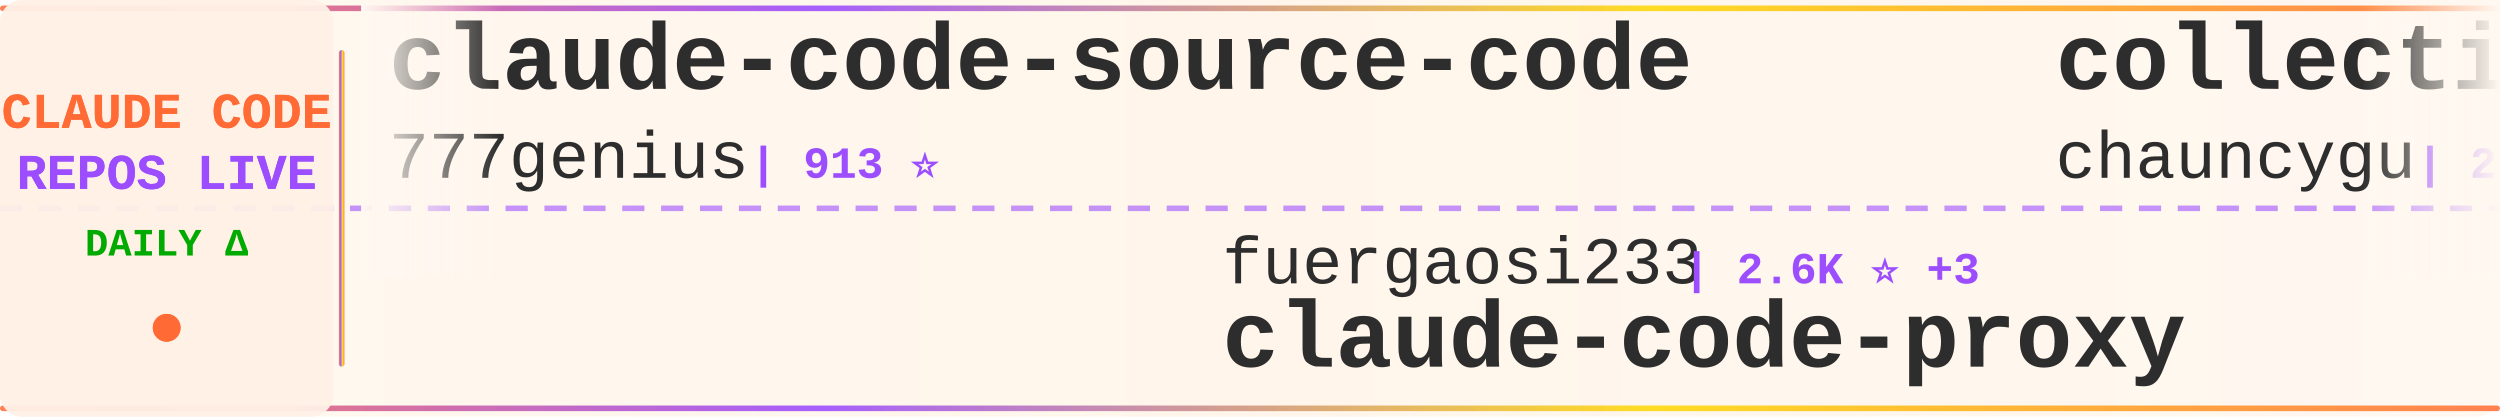
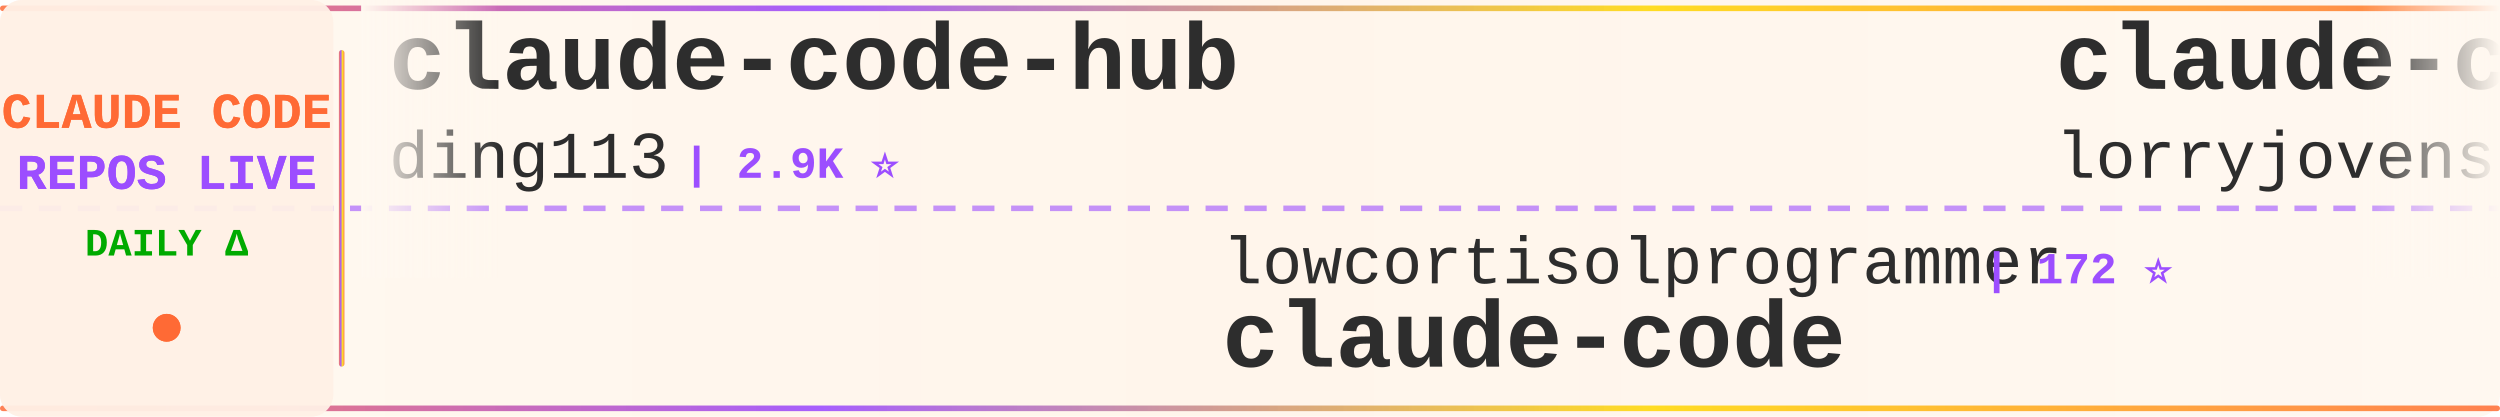
<svg xmlns="http://www.w3.org/2000/svg" width="900" height="150">
  <defs>
    <linearGradient id="tickerBg" x1="0%" y1="0%" x2="100%" y2="0%">
      <stop offset="0%" style="stop-color:#fff8f0;stop-opacity:0.98" />
      <stop offset="50%" style="stop-color:#fff5eb;stop-opacity:1" />
      <stop offset="100%" style="stop-color:#fff8f0;stop-opacity:0.98" />
    </linearGradient>
    <linearGradient id="borderGrad" x1="0%" y1="0%" x2="100%" y2="0%">
      <stop offset="0%" style="stop-color:#FF6B35;stop-opacity:0.85">
        <animate attributeName="stop-opacity" values="0.85;1;0.85" dur="2s" repeatCount="indefinite" />
      </stop>
      <stop offset="33%" style="stop-color:#9C4EFF;stop-opacity:0.9">
        <animate attributeName="stop-opacity" values="0.9;1;0.9" dur="2.2s" repeatCount="indefinite" />
      </stop>
      <stop offset="66%" style="stop-color:#FFD700;stop-opacity:0.85">
        <animate attributeName="stop-opacity" values="0.85;1;0.85" dur="1.8s" repeatCount="indefinite" />
      </stop>
      <stop offset="100%" style="stop-color:#FF6B35;stop-opacity:0.85">
        <animate attributeName="stop-opacity" values="0.85;1;0.85" dur="2s" repeatCount="indefinite" />
      </stop>
    </linearGradient>
    <filter id="textGlow">
      <feGaussianBlur stdDeviation="0.15" result="coloredBlur" />
      <feMerge>
        <feMergeNode in="coloredBlur" />
        <feMergeNode in="SourceGraphic" />
      </feMerge>
    </filter>
    <filter id="metricGlow">
      <feGaussianBlur stdDeviation="0.2" result="coloredBlur" />
      <feMerge>
        <feMergeNode in="coloredBlur" />
        <feMergeNode in="SourceGraphic" />
      </feMerge>
    </filter>
    <linearGradient id="leftFade" x1="0%" y1="0%" x2="100%" y2="0%">
      <stop offset="0%" style="stop-color:#fff8f0;stop-opacity:1" />
      <stop offset="100%" style="stop-color:#fff8f0;stop-opacity:0" />
    </linearGradient>
    <linearGradient id="rightFade" x1="0%" y1="0%" x2="100%" y2="0%">
      <stop offset="0%" style="stop-color:#fff8f0;stop-opacity:0" />
      <stop offset="100%" style="stop-color:#fff8f0;stop-opacity:1" />
    </linearGradient>
  </defs>
  <rect width="900" height="150" fill="url(#tickerBg)" rx="8" />
  <rect x="0" y="2" width="900" height="2" fill="url(#borderGrad)" rx="1" />
  <rect x="0" y="146" width="900" height="2" fill="url(#borderGrad)" rx="1" />
  <line x1="0" y1="75" x2="900" y2="75" stroke="#9C4EFF" stroke-width="2" stroke-dasharray="8 6" opacity="0.6" />
  <rect x="0" y="0" width="120" height="150" fill="#fff0e6" opacity="0.95" rx="8" />
  <text x="60" y="46" font-family="'Courier New', monospace" font-size="18" font-weight="bold" fill="#FF6B35" text-anchor="middle" filter="url(#textGlow)">
    CLAUDE CODE
  </text>
  <text x="60" y="68" font-family="'Courier New', monospace" font-size="18" font-weight="bold" fill="#9C4EFF" text-anchor="middle" filter="url(#textGlow)">
    REPOS LIVE
  </text>
  <text x="60" y="92" font-family="'Courier New', monospace" font-size="14" font-weight="bold" fill="#00aa00" text-anchor="middle">
    DAILY Δ
  </text>
  <circle cx="60" cy="118" r="5" fill="#FF6B35" filter="url(#metricGlow)">
    <animate attributeName="r" values="4;6;4" dur="1.5s" repeatCount="indefinite" />
    <animate attributeName="opacity" values="0.6;1;0.6" dur="1.5s" repeatCount="indefinite" />
  </circle>
  <rect x="122" y="18" width="2" height="114" fill="url(#borderGrad)" rx="1" />
  <clipPath id="tickerClip">
    <rect x="130" y="0" width="770" height="150" />
  </clipPath>
  <g clip-path="url(#tickerClip)">
    <g id="tickerItems">
      <animateTransform attributeName="transform" attributeType="XML" type="translate" from="0 0" to="-3000 0" dur="54s" repeatCount="indefinite" />
      <g transform="translate(0, 0)">
-         <text x="140" y="32" font-family="'Courier New', monospace" font-size="34" font-weight="bold" fill="#2d2d2d">claude-code-source-code</text>
-         <text x="140" y="64" font-family="'Courier New', monospace" font-size="24" font-weight="normal" fill="#2d2d2d" opacity="1.0">777genius</text>
-         <text x="270" y="64" font-family="'Courier New', monospace" font-size="16" font-weight="bold" fill="#9C4EFF"> | 913 ⭐</text>
+         <text x="140" y="32" font-family="'Courier New', monospace" font-size="34" font-weight="bold" fill="#2d2d2d">claude-code-hub</text>
+         <text x="140" y="64" font-family="'Courier New', monospace" font-size="24" font-weight="normal" fill="#2d2d2d" opacity="1.0">ding113</text>
+         <text x="246" y="64" font-family="'Courier New', monospace" font-size="16" font-weight="bold" fill="#9C4EFF"> | 2.9K ⭐</text>
      </g>
      <g transform="translate(300, 0)">
-         <text x="140" y="102" font-family="'Courier New', monospace" font-size="24" font-weight="normal" fill="#2d2d2d" opacity="1.0">fuergaosi233</text>
-         <text x="306" y="102" font-family="'Courier New', monospace" font-size="16" font-weight="bold" fill="#9C4EFF"> | 2.6K ⭐ +3</text>
-         <text x="140" y="132" font-family="'Courier New', monospace" font-size="34" font-weight="bold" fill="#2d2d2d">claude-code-proxy</text>
+         <text x="140" y="102" font-family="'Courier New', monospace" font-size="24" font-weight="normal" fill="#2d2d2d" opacity="1.0">lowcortisolprogrammer</text>
+         <text x="414" y="102" font-family="'Courier New', monospace" font-size="16" font-weight="bold" fill="#9C4EFF"> | 172 ⭐</text>
+         <text x="140" y="132" font-family="'Courier New', monospace" font-size="34" font-weight="bold" fill="#2d2d2d">claude-code</text>
      </g>
      <g transform="translate(600, 0)">
-         <text x="140" y="32" font-family="'Courier New', monospace" font-size="34" font-weight="bold" fill="#2d2d2d">collection-claude-code-s...</text>
-         <text x="140" y="64" font-family="'Courier New', monospace" font-size="24" font-weight="normal" fill="#2d2d2d" opacity="1.0">chauncygu</text>
-         <text x="270" y="64" font-family="'Courier New', monospace" font-size="16" font-weight="bold" fill="#9C4EFF"> | 2.5K ⭐ +1</text>
+         <text x="140" y="32" font-family="'Courier New', monospace" font-size="34" font-weight="bold" fill="#2d2d2d">claude-code-rust</text>
+         <text x="140" y="64" font-family="'Courier New', monospace" font-size="24" font-weight="normal" fill="#2d2d2d" opacity="1.0">lorryjovens-hub</text>
+         <text x="342" y="64" font-family="'Courier New', monospace" font-size="16" font-weight="bold" fill="#9C4EFF"> | 1.6K ⭐</text>
      </g>
      <g transform="translate(900, 0)">
-         <text x="140" y="102" font-family="'Courier New', monospace" font-size="24" font-weight="normal" fill="#2d2d2d" opacity="1.0">luyao618</text>
-         <text x="258" y="102" font-family="'Courier New', monospace" font-size="16" font-weight="bold" fill="#9C4EFF"> | 1.5K ⭐ +2</text>
-         <text x="140" y="132" font-family="'Courier New', monospace" font-size="34" font-weight="bold" fill="#2d2d2d">Claude-Code-Source-Study</text>
+         <text x="140" y="102" font-family="'Courier New', monospace" font-size="24" font-weight="normal" fill="#2d2d2d" opacity="1.0">SeemSeam</text>
+         <text x="258" y="102" font-family="'Courier New', monospace" font-size="16" font-weight="bold" fill="#9C4EFF"> | 2.8K ⭐ +3</text>
+         <text x="140" y="132" font-family="'Courier New', monospace" font-size="34" font-weight="bold" fill="#2d2d2d">claude_codex_bridge</text>
      </g>
      <g transform="translate(1200, 0)">
-         <text x="140" y="32" font-family="'Courier New', monospace" font-size="34" font-weight="bold" fill="#2d2d2d">claude-code</text>
-         <text x="140" y="64" font-family="'Courier New', monospace" font-size="24" font-weight="normal" fill="#2d2d2d" opacity="1.0">tanbiralam</text>
-         <text x="282" y="64" font-family="'Courier New', monospace" font-size="16" font-weight="bold" fill="#9C4EFF"> | 1.8K ⭐ +2</text>
+         <text x="140" y="32" font-family="'Courier New', monospace" font-size="34" font-weight="bold" fill="#2d2d2d">claude-code-ultimate-gui...</text>
+         <text x="140" y="64" font-family="'Courier New', monospace" font-size="24" font-weight="normal" fill="#2d2d2d" opacity="1.0">FlorianBruniaux</text>
+         <text x="342" y="64" font-family="'Courier New', monospace" font-size="16" font-weight="bold" fill="#9C4EFF"> | 4.5K ⭐ +5</text>
      </g>
      <g transform="translate(1500, 0)">
-         <text x="140" y="102" font-family="'Courier New', monospace" font-size="24" font-weight="normal" fill="#2d2d2d" opacity="1.0">isboyjc</text>
-         <text x="246" y="102" font-family="'Courier New', monospace" font-size="16" font-weight="bold" fill="#9C4EFF"> | 157 ⭐</text>
+         <text x="140" y="102" font-family="'Courier New', monospace" font-size="24" font-weight="normal" fill="#2d2d2d" opacity="1.0">nicedreamzapp</text>
+         <text x="318" y="102" font-family="'Courier New', monospace" font-size="16" font-weight="bold" fill="#9C4EFF"> | 2.7K ⭐ +1</text>
+         <text x="140" y="132" font-family="'Courier New', monospace" font-size="34" font-weight="bold" fill="#2d2d2d">claude-code-local</text>
+       </g>
+       <g transform="translate(1800, 0)">
+         <text x="140" y="32" font-family="'Courier New', monospace" font-size="34" font-weight="bold" fill="#2d2d2d">claude-code-infrastructu...</text>
+         <text x="140" y="64" font-family="'Courier New', monospace" font-size="24" font-weight="normal" fill="#2d2d2d" opacity="1.0">diet103</text>
+         <text x="246" y="64" font-family="'Courier New', monospace" font-size="16" font-weight="bold" fill="#9C4EFF"> | 9.7K ⭐ +3</text>
+       </g>
+       <g transform="translate(2100, 0)">
+         <text x="140" y="102" font-family="'Courier New', monospace" font-size="24" font-weight="normal" fill="#2d2d2d" opacity="1.0">ykdojo</text>
+         <text x="234" y="102" font-family="'Courier New', monospace" font-size="16" font-weight="bold" fill="#9C4EFF"> | 8.5K ⭐ +7</text>
+         <text x="140" y="132" font-family="'Courier New', monospace" font-size="34" font-weight="bold" fill="#2d2d2d">claude-code-tips</text>
+       </g>
+       <g transform="translate(2400, 0)">
+         <text x="140" y="32" font-family="'Courier New', monospace" font-size="34" font-weight="bold" fill="#2d2d2d">how-claude-code-works</text>
+         <text x="140" y="64" font-family="'Courier New', monospace" font-size="24" font-weight="normal" fill="#2d2d2d" opacity="1.0">Windy3f3f3f3f</text>
+         <text x="318" y="64" font-family="'Courier New', monospace" font-size="16" font-weight="bold" fill="#9C4EFF"> | 2.5K ⭐ +2</text>
+       </g>
+       <g transform="translate(2700, 0)">
+         <text x="140" y="102" font-family="'Courier New', monospace" font-size="24" font-weight="normal" fill="#2d2d2d" opacity="1.0">disler</text>
+         <text x="234" y="102" font-family="'Courier New', monospace" font-size="16" font-weight="bold" fill="#9C4EFF"> | 3.7K ⭐ -1</text>
+         <text x="140" y="132" font-family="'Courier New', monospace" font-size="34" font-weight="bold" fill="#2d2d2d">claude-code-hooks-master...</text>
+       </g>
+       <g transform="translate(3000, 0)">
+         <text x="140" y="32" font-family="'Courier New', monospace" font-size="34" font-weight="bold" fill="#2d2d2d">claude-code-hub</text>
+         <text x="140" y="64" font-family="'Courier New', monospace" font-size="24" font-weight="normal" fill="#2d2d2d" opacity="1.0">ding113</text>
+         <text x="246" y="64" font-family="'Courier New', monospace" font-size="16" font-weight="bold" fill="#9C4EFF"> | 2.9K ⭐</text>
+       </g>
+       <g transform="translate(3300, 0)">
+         <text x="140" y="102" font-family="'Courier New', monospace" font-size="24" font-weight="normal" fill="#2d2d2d" opacity="1.0">lowcortisolprogrammer</text>
+         <text x="414" y="102" font-family="'Courier New', monospace" font-size="16" font-weight="bold" fill="#9C4EFF"> | 172 ⭐</text>
        <text x="140" y="132" font-family="'Courier New', monospace" font-size="34" font-weight="bold" fill="#2d2d2d">claude-code</text>
      </g>
-       <g transform="translate(1800, 0)">
-         <text x="140" y="32" font-family="'Courier New', monospace" font-size="34" font-weight="bold" fill="#2d2d2d">claude-plugins-official</text>
-         <text x="140" y="64" font-family="'Courier New', monospace" font-size="24" font-weight="normal" fill="#2d2d2d" opacity="1.0">anthropics</text>
-         <text x="282" y="64" font-family="'Courier New', monospace" font-size="16" font-weight="bold" fill="#9C4EFF"> | 28.3K ⭐ +44</text>
-       </g>
-       <g transform="translate(2100, 0)">
-         <text x="140" y="102" font-family="'Courier New', monospace" font-size="24" font-weight="normal" fill="#2d2d2d" opacity="1.0">anthropics</text>
-         <text x="282" y="102" font-family="'Courier New', monospace" font-size="16" font-weight="bold" fill="#9C4EFF"> | 4.9K ⭐ +3</text>
-         <text x="140" y="132" font-family="'Courier New', monospace" font-size="34" font-weight="bold" fill="#2d2d2d">claude-code-security-rev...</text>
-       </g>
-       <g transform="translate(2400, 0)">
-         <text x="140" y="32" font-family="'Courier New', monospace" font-size="34" font-weight="bold" fill="#2d2d2d">claude-code-reverse</text>
-         <text x="140" y="64" font-family="'Courier New', monospace" font-size="24" font-weight="normal" fill="#2d2d2d" opacity="1.0">Yuyz0112</text>
-         <text x="258" y="64" font-family="'Courier New', monospace" font-size="16" font-weight="bold" fill="#9C4EFF"> | 2.4K ⭐</text>
-       </g>
-       <g transform="translate(2700, 0)">
-         <text x="140" y="102" font-family="'Courier New', monospace" font-size="24" font-weight="normal" fill="#2d2d2d" opacity="1.0">codeaashu</text>
-         <text x="270" y="102" font-family="'Courier New', monospace" font-size="16" font-weight="bold" fill="#9C4EFF"> | 2.7K ⭐ +1</text>
-         <text x="140" y="132" font-family="'Courier New', monospace" font-size="34" font-weight="bold" fill="#2d2d2d">claude-code</text>
-       </g>
-       <g transform="translate(3000, 0)">
-         <text x="140" y="32" font-family="'Courier New', monospace" font-size="34" font-weight="bold" fill="#2d2d2d">claude-code-source-code</text>
-         <text x="140" y="64" font-family="'Courier New', monospace" font-size="24" font-weight="normal" fill="#2d2d2d" opacity="1.0">777genius</text>
-         <text x="270" y="64" font-family="'Courier New', monospace" font-size="16" font-weight="bold" fill="#9C4EFF"> | 913 ⭐</text>
-       </g>
-       <g transform="translate(3300, 0)">
-         <text x="140" y="102" font-family="'Courier New', monospace" font-size="24" font-weight="normal" fill="#2d2d2d" opacity="1.0">fuergaosi233</text>
-         <text x="306" y="102" font-family="'Courier New', monospace" font-size="16" font-weight="bold" fill="#9C4EFF"> | 2.6K ⭐ +3</text>
-         <text x="140" y="132" font-family="'Courier New', monospace" font-size="34" font-weight="bold" fill="#2d2d2d">claude-code-proxy</text>
-       </g>
      <g transform="translate(3600, 0)">
-         <text x="140" y="32" font-family="'Courier New', monospace" font-size="34" font-weight="bold" fill="#2d2d2d">collection-claude-code-s...</text>
-         <text x="140" y="64" font-family="'Courier New', monospace" font-size="24" font-weight="normal" fill="#2d2d2d" opacity="1.0">chauncygu</text>
-         <text x="270" y="64" font-family="'Courier New', monospace" font-size="16" font-weight="bold" fill="#9C4EFF"> | 2.5K ⭐ +1</text>
+         <text x="140" y="32" font-family="'Courier New', monospace" font-size="34" font-weight="bold" fill="#2d2d2d">claude-code-rust</text>
+         <text x="140" y="64" font-family="'Courier New', monospace" font-size="24" font-weight="normal" fill="#2d2d2d" opacity="1.0">lorryjovens-hub</text>
+         <text x="342" y="64" font-family="'Courier New', monospace" font-size="16" font-weight="bold" fill="#9C4EFF"> | 1.6K ⭐</text>
      </g>
      <g transform="translate(3900, 0)">
-         <text x="140" y="102" font-family="'Courier New', monospace" font-size="24" font-weight="normal" fill="#2d2d2d" opacity="1.0">luyao618</text>
-         <text x="258" y="102" font-family="'Courier New', monospace" font-size="16" font-weight="bold" fill="#9C4EFF"> | 1.5K ⭐ +2</text>
-         <text x="140" y="132" font-family="'Courier New', monospace" font-size="34" font-weight="bold" fill="#2d2d2d">Claude-Code-Source-Study</text>
+         <text x="140" y="102" font-family="'Courier New', monospace" font-size="24" font-weight="normal" fill="#2d2d2d" opacity="1.0">SeemSeam</text>
+         <text x="258" y="102" font-family="'Courier New', monospace" font-size="16" font-weight="bold" fill="#9C4EFF"> | 2.8K ⭐ +3</text>
+         <text x="140" y="132" font-family="'Courier New', monospace" font-size="34" font-weight="bold" fill="#2d2d2d">claude_codex_bridge</text>
      </g>
    </g>
  </g>
  <rect x="130" y="0" width="50" height="100" fill="url(#leftFade)" />
  <rect x="850" y="0" width="50" height="100" fill="url(#rightFade)" />
</svg>
